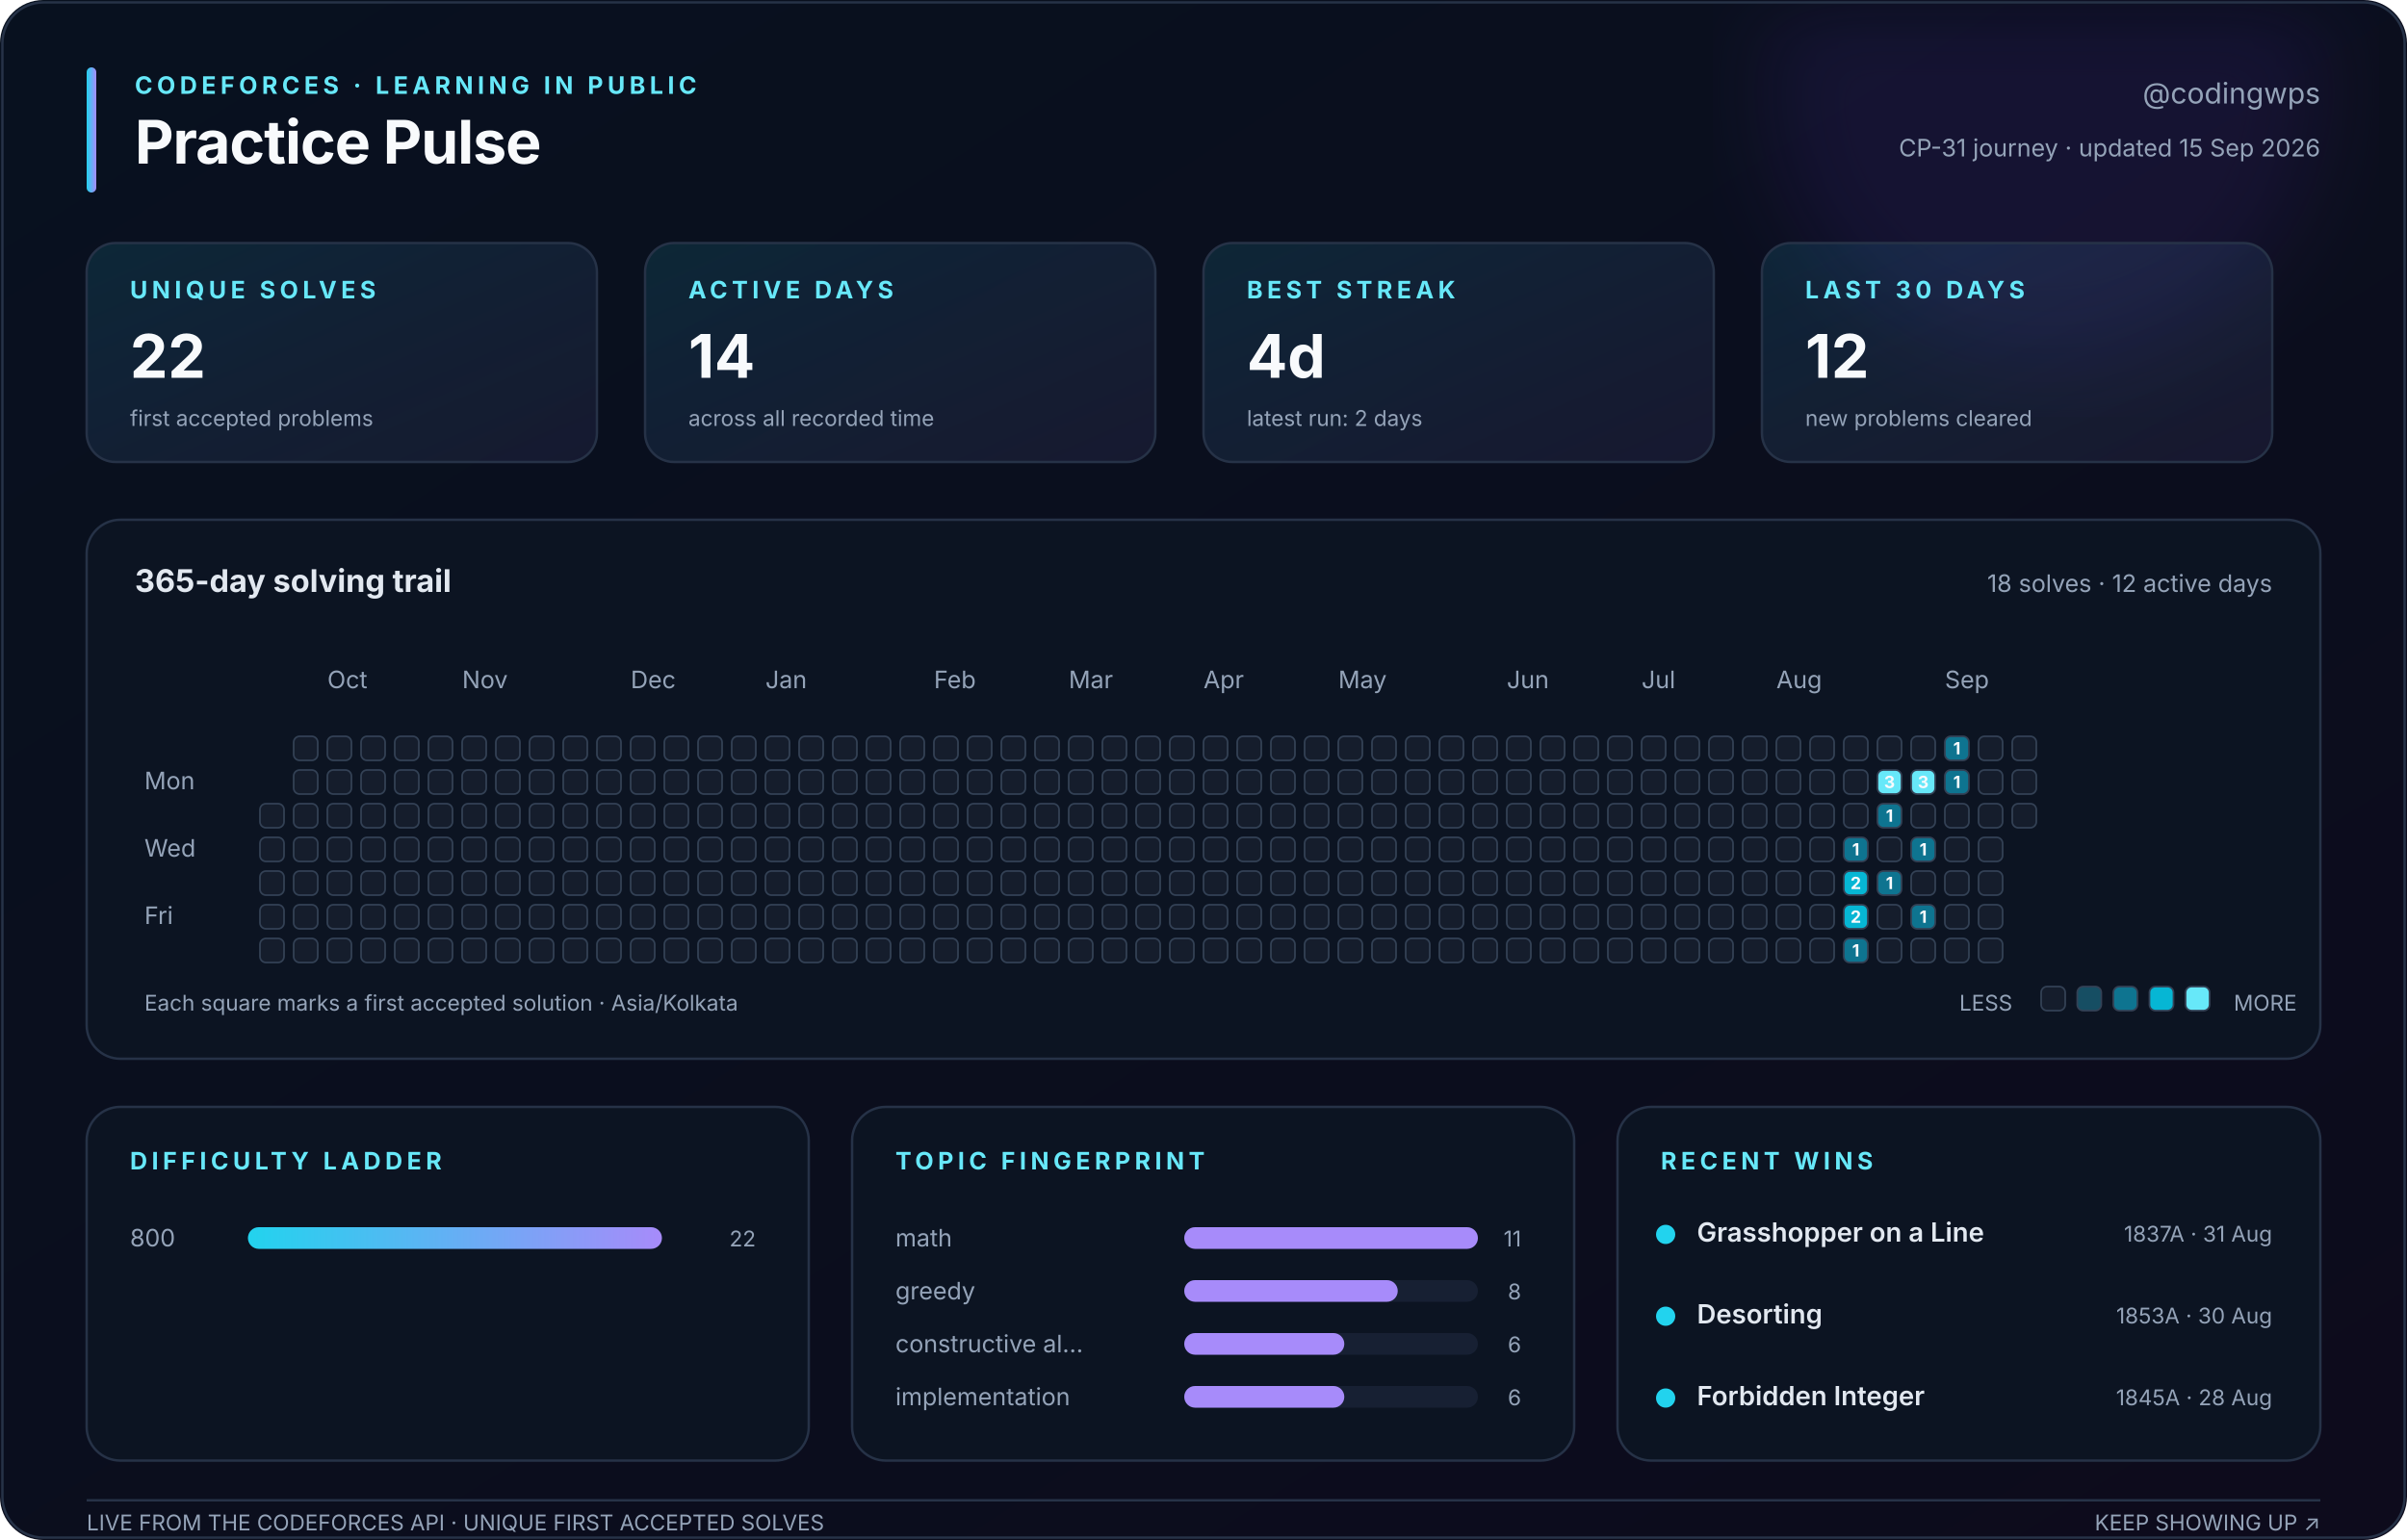
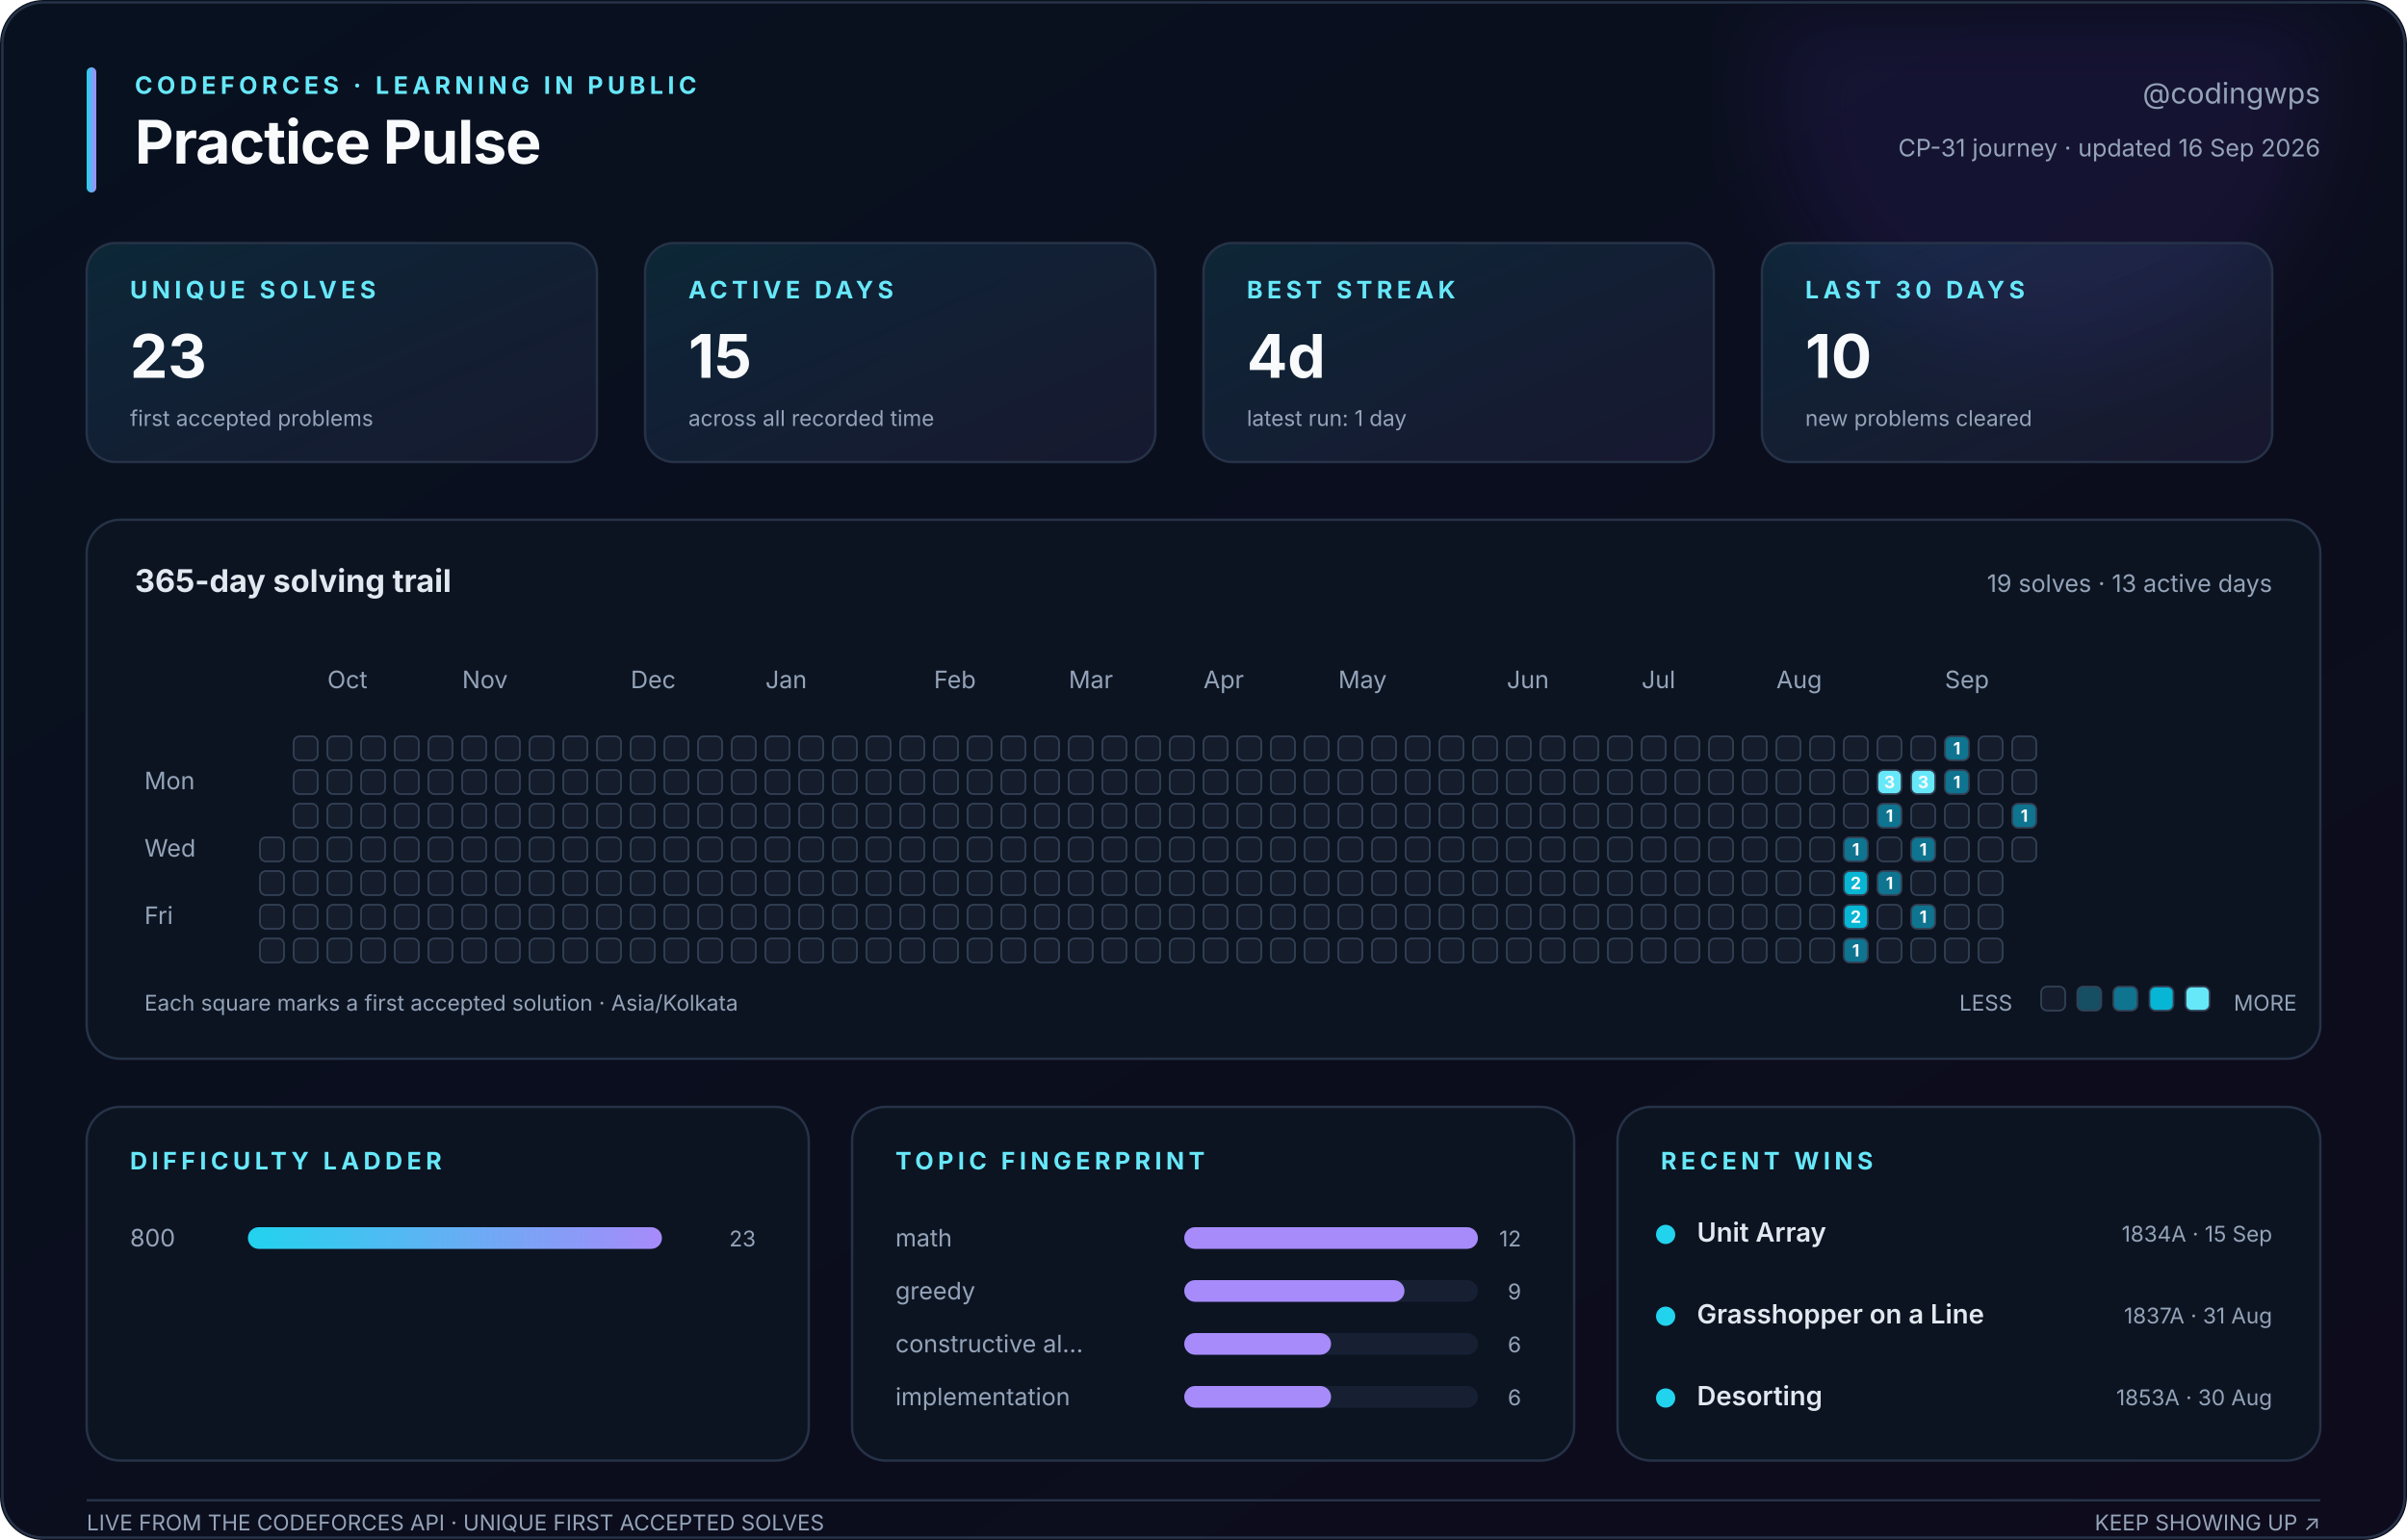
<svg xmlns="http://www.w3.org/2000/svg" width="1000" height="640" viewBox="0 0 1000 640" role="img" aria-labelledby="title description">
  <defs>
    <linearGradient id="canvas" x1="0" y1="0" x2="1" y2="1">
      <stop stop-color="#08111f" />
      <stop offset="1" stop-color="#0d0b1c" />
    </linearGradient>
    <linearGradient id="accent" x1="0" y1="0" x2="1" y2="0">
      <stop stop-color="#22d3ee" />
      <stop offset="1" stop-color="#a78bfa" />
    </linearGradient>
    <linearGradient id="soft" x1="0" y1="0" x2="1" y2="1">
      <stop stop-color="#22d3ee" stop-opacity=".12" />
      <stop offset="1" stop-color="#a78bfa" stop-opacity=".08" />
    </linearGradient>
    <filter id="glow">
      <feGaussianBlur stdDeviation="18" />
    </filter>
  </defs>
  <style>
    text { font-family: Inter, ui-sans-serif, -apple-system, BlinkMacSystemFont, 'Segoe UI', sans-serif; fill: #94a3b8; }
    .title { fill: #f8fafc; font-size: 25px; font-weight: 750; letter-spacing: -.4px; }
    .eyebrow { fill: #67e8f9; font-size: 10px; font-weight: 700; letter-spacing: 1.8px; }
    .subtitle { font-size: 12px; } .label { font-size: 10px; } .tiny { font-size: 9px; }
    .value { fill: #f8fafc; font-size: 25px; font-weight: 750; }
    .section { fill: #e2e8f0; font-size: 13px; font-weight: 650; }
    .strong { fill: #e2e8f0; font-size: 11px; font-weight: 600; }
    .panel { fill: #0c1422; stroke: #263247; stroke-width: 1; }
    .card { fill: url(#soft); stroke: #263247; stroke-width: 1; }
    .cell { stroke: #334155; stroke-width: .7; } .padding { fill: transparent; stroke: none; }
    .cell-count { fill: #f8fafc; font-size: 7px; font-weight: 750; pointer-events: none; }
  </style>
  <rect width="1000" height="640" rx="18" fill="url(#canvas)" />
  <circle cx="850" cy="35" r="115" fill="#7c3aed" opacity=".10" filter="url(#glow)" />
  <rect x="1" y="1" width="998" height="638" rx="17" fill="none" stroke="#263247" />
  <rect x="36" y="28" width="4" height="52" rx="2" fill="url(#accent)" />
  <text class="eyebrow" x="56" y="39">CODEFORCES · LEARNING IN PUBLIC</text>
  <text class="title" x="56" y="68">Practice Pulse</text>
  <text class="subtitle" x="964" y="43" text-anchor="end">@codingwps</text>
-   <text class="label" x="964" y="65" text-anchor="end">CP-31 journey · updated 15 Sep 2026</text>
+   <text class="label" x="964" y="65" text-anchor="end">CP-31 journey · updated 16 Sep 2026</text>
  <rect class="card" x="36" y="101" width="212" height="91" rx="12" />
  <text class="eyebrow" x="54" y="124">UNIQUE SOLVES</text>
-   <text class="value" x="54" y="157">22</text>
+   <text class="value" x="54" y="157">23</text>
  <text class="tiny" x="54" y="177">first accepted problems</text>
  <rect class="card" x="268" y="101" width="212" height="91" rx="12" />
  <text class="eyebrow" x="286" y="124">ACTIVE DAYS</text>
-   <text class="value" x="286" y="157">14</text>
+   <text class="value" x="286" y="157">15</text>
  <text class="tiny" x="286" y="177">across all recorded time</text>
  <rect class="card" x="500" y="101" width="212" height="91" rx="12" />
  <text class="eyebrow" x="518" y="124">BEST STREAK</text>
  <text class="value" x="518" y="157">4d</text>
-   <text class="tiny" x="518" y="177">latest run: 2 days</text>
+   <text class="tiny" x="518" y="177">latest run: 1 day</text>
  <rect class="card" x="732" y="101" width="212" height="91" rx="12" />
  <text class="eyebrow" x="750" y="124">LAST 30 DAYS</text>
-   <text class="value" x="750" y="157">12</text>
+   <text class="value" x="750" y="157">10</text>
  <text class="tiny" x="750" y="177">new problems cleared</text>
  <rect class="panel" x="36" y="216" width="928" height="224" rx="14" />
  <text class="section" x="56" y="246">365-day solving trail</text>
-   <text class="label" x="944" y="246" text-anchor="end">18 solves · 12 active days</text>
+   <text class="label" x="944" y="246" text-anchor="end">19 solves · 13 active days</text>
  <text class="label" x="136" y="286">Oct</text>
  <text class="label" x="192" y="286">Nov</text>
  <text class="label" x="262" y="286">Dec</text>
  <text class="label" x="318" y="286">Jan</text>
  <text class="label" x="388" y="286">Feb</text>
  <text class="label" x="444" y="286">Mar</text>
  <text class="label" x="500" y="286">Apr</text>
  <text class="label" x="556" y="286">May</text>
  <text class="label" x="626" y="286">Jun</text>
  <text class="label" x="682" y="286">Jul</text>
  <text class="label" x="738" y="286">Aug</text>
  <text class="label" x="808" y="286">Sep</text>
  <text class="label" x="60" y="328">Mon</text>
  <text class="label" x="60" y="356">Wed</text>
  <text class="label" x="60" y="384">Fri</text>
  <rect class="padding" x="108" y="306" width="10" height="10" rx="2.5" fill="#151d2c" />
  <rect class="padding" x="108" y="320" width="10" height="10" rx="2.5" fill="#151d2c" />
-   <rect class="cell" x="108" y="334" width="10" height="10" rx="2.5" fill="#151d2c" />
+   <rect class="padding" x="108" y="334" width="10" height="10" rx="2.5" fill="#151d2c" />
  <rect class="cell" x="108" y="348" width="10" height="10" rx="2.5" fill="#151d2c" />
  <rect class="cell" x="108" y="362" width="10" height="10" rx="2.5" fill="#151d2c" />
  <rect class="cell" x="108" y="376" width="10" height="10" rx="2.5" fill="#151d2c" />
  <rect class="cell" x="108" y="390" width="10" height="10" rx="2.5" fill="#151d2c" />
  <rect class="cell" x="122" y="306" width="10" height="10" rx="2.5" fill="#151d2c" />
  <rect class="cell" x="122" y="320" width="10" height="10" rx="2.5" fill="#151d2c" />
  <rect class="cell" x="122" y="334" width="10" height="10" rx="2.5" fill="#151d2c" />
  <rect class="cell" x="122" y="348" width="10" height="10" rx="2.5" fill="#151d2c" />
  <rect class="cell" x="122" y="362" width="10" height="10" rx="2.5" fill="#151d2c" />
  <rect class="cell" x="122" y="376" width="10" height="10" rx="2.5" fill="#151d2c" />
  <rect class="cell" x="122" y="390" width="10" height="10" rx="2.5" fill="#151d2c" />
  <rect class="cell" x="136" y="306" width="10" height="10" rx="2.5" fill="#151d2c" />
  <rect class="cell" x="136" y="320" width="10" height="10" rx="2.5" fill="#151d2c" />
  <rect class="cell" x="136" y="334" width="10" height="10" rx="2.5" fill="#151d2c" />
  <rect class="cell" x="136" y="348" width="10" height="10" rx="2.5" fill="#151d2c" />
  <rect class="cell" x="136" y="362" width="10" height="10" rx="2.5" fill="#151d2c" />
  <rect class="cell" x="136" y="376" width="10" height="10" rx="2.5" fill="#151d2c" />
  <rect class="cell" x="136" y="390" width="10" height="10" rx="2.5" fill="#151d2c" />
  <rect class="cell" x="150" y="306" width="10" height="10" rx="2.5" fill="#151d2c" />
  <rect class="cell" x="150" y="320" width="10" height="10" rx="2.5" fill="#151d2c" />
  <rect class="cell" x="150" y="334" width="10" height="10" rx="2.5" fill="#151d2c" />
  <rect class="cell" x="150" y="348" width="10" height="10" rx="2.5" fill="#151d2c" />
  <rect class="cell" x="150" y="362" width="10" height="10" rx="2.5" fill="#151d2c" />
  <rect class="cell" x="150" y="376" width="10" height="10" rx="2.5" fill="#151d2c" />
  <rect class="cell" x="150" y="390" width="10" height="10" rx="2.5" fill="#151d2c" />
  <rect class="cell" x="164" y="306" width="10" height="10" rx="2.5" fill="#151d2c" />
  <rect class="cell" x="164" y="320" width="10" height="10" rx="2.5" fill="#151d2c" />
  <rect class="cell" x="164" y="334" width="10" height="10" rx="2.5" fill="#151d2c" />
  <rect class="cell" x="164" y="348" width="10" height="10" rx="2.5" fill="#151d2c" />
  <rect class="cell" x="164" y="362" width="10" height="10" rx="2.5" fill="#151d2c" />
  <rect class="cell" x="164" y="376" width="10" height="10" rx="2.5" fill="#151d2c" />
  <rect class="cell" x="164" y="390" width="10" height="10" rx="2.5" fill="#151d2c" />
  <rect class="cell" x="178" y="306" width="10" height="10" rx="2.5" fill="#151d2c" />
  <rect class="cell" x="178" y="320" width="10" height="10" rx="2.5" fill="#151d2c" />
  <rect class="cell" x="178" y="334" width="10" height="10" rx="2.5" fill="#151d2c" />
  <rect class="cell" x="178" y="348" width="10" height="10" rx="2.5" fill="#151d2c" />
  <rect class="cell" x="178" y="362" width="10" height="10" rx="2.5" fill="#151d2c" />
  <rect class="cell" x="178" y="376" width="10" height="10" rx="2.5" fill="#151d2c" />
  <rect class="cell" x="178" y="390" width="10" height="10" rx="2.5" fill="#151d2c" />
  <rect class="cell" x="192" y="306" width="10" height="10" rx="2.5" fill="#151d2c" />
  <rect class="cell" x="192" y="320" width="10" height="10" rx="2.5" fill="#151d2c" />
  <rect class="cell" x="192" y="334" width="10" height="10" rx="2.5" fill="#151d2c" />
  <rect class="cell" x="192" y="348" width="10" height="10" rx="2.5" fill="#151d2c" />
  <rect class="cell" x="192" y="362" width="10" height="10" rx="2.5" fill="#151d2c" />
  <rect class="cell" x="192" y="376" width="10" height="10" rx="2.5" fill="#151d2c" />
  <rect class="cell" x="192" y="390" width="10" height="10" rx="2.5" fill="#151d2c" />
  <rect class="cell" x="206" y="306" width="10" height="10" rx="2.5" fill="#151d2c" />
  <rect class="cell" x="206" y="320" width="10" height="10" rx="2.5" fill="#151d2c" />
  <rect class="cell" x="206" y="334" width="10" height="10" rx="2.5" fill="#151d2c" />
  <rect class="cell" x="206" y="348" width="10" height="10" rx="2.5" fill="#151d2c" />
  <rect class="cell" x="206" y="362" width="10" height="10" rx="2.5" fill="#151d2c" />
  <rect class="cell" x="206" y="376" width="10" height="10" rx="2.5" fill="#151d2c" />
  <rect class="cell" x="206" y="390" width="10" height="10" rx="2.5" fill="#151d2c" />
  <rect class="cell" x="220" y="306" width="10" height="10" rx="2.5" fill="#151d2c" />
  <rect class="cell" x="220" y="320" width="10" height="10" rx="2.5" fill="#151d2c" />
  <rect class="cell" x="220" y="334" width="10" height="10" rx="2.5" fill="#151d2c" />
  <rect class="cell" x="220" y="348" width="10" height="10" rx="2.5" fill="#151d2c" />
  <rect class="cell" x="220" y="362" width="10" height="10" rx="2.5" fill="#151d2c" />
  <rect class="cell" x="220" y="376" width="10" height="10" rx="2.5" fill="#151d2c" />
  <rect class="cell" x="220" y="390" width="10" height="10" rx="2.5" fill="#151d2c" />
  <rect class="cell" x="234" y="306" width="10" height="10" rx="2.5" fill="#151d2c" />
  <rect class="cell" x="234" y="320" width="10" height="10" rx="2.5" fill="#151d2c" />
  <rect class="cell" x="234" y="334" width="10" height="10" rx="2.5" fill="#151d2c" />
  <rect class="cell" x="234" y="348" width="10" height="10" rx="2.5" fill="#151d2c" />
  <rect class="cell" x="234" y="362" width="10" height="10" rx="2.5" fill="#151d2c" />
  <rect class="cell" x="234" y="376" width="10" height="10" rx="2.5" fill="#151d2c" />
  <rect class="cell" x="234" y="390" width="10" height="10" rx="2.5" fill="#151d2c" />
  <rect class="cell" x="248" y="306" width="10" height="10" rx="2.5" fill="#151d2c" />
  <rect class="cell" x="248" y="320" width="10" height="10" rx="2.5" fill="#151d2c" />
  <rect class="cell" x="248" y="334" width="10" height="10" rx="2.5" fill="#151d2c" />
  <rect class="cell" x="248" y="348" width="10" height="10" rx="2.5" fill="#151d2c" />
  <rect class="cell" x="248" y="362" width="10" height="10" rx="2.5" fill="#151d2c" />
  <rect class="cell" x="248" y="376" width="10" height="10" rx="2.5" fill="#151d2c" />
  <rect class="cell" x="248" y="390" width="10" height="10" rx="2.5" fill="#151d2c" />
  <rect class="cell" x="262" y="306" width="10" height="10" rx="2.5" fill="#151d2c" />
  <rect class="cell" x="262" y="320" width="10" height="10" rx="2.5" fill="#151d2c" />
  <rect class="cell" x="262" y="334" width="10" height="10" rx="2.5" fill="#151d2c" />
  <rect class="cell" x="262" y="348" width="10" height="10" rx="2.5" fill="#151d2c" />
  <rect class="cell" x="262" y="362" width="10" height="10" rx="2.5" fill="#151d2c" />
  <rect class="cell" x="262" y="376" width="10" height="10" rx="2.5" fill="#151d2c" />
  <rect class="cell" x="262" y="390" width="10" height="10" rx="2.5" fill="#151d2c" />
  <rect class="cell" x="276" y="306" width="10" height="10" rx="2.5" fill="#151d2c" />
  <rect class="cell" x="276" y="320" width="10" height="10" rx="2.5" fill="#151d2c" />
  <rect class="cell" x="276" y="334" width="10" height="10" rx="2.5" fill="#151d2c" />
  <rect class="cell" x="276" y="348" width="10" height="10" rx="2.5" fill="#151d2c" />
  <rect class="cell" x="276" y="362" width="10" height="10" rx="2.5" fill="#151d2c" />
  <rect class="cell" x="276" y="376" width="10" height="10" rx="2.5" fill="#151d2c" />
  <rect class="cell" x="276" y="390" width="10" height="10" rx="2.5" fill="#151d2c" />
  <rect class="cell" x="290" y="306" width="10" height="10" rx="2.5" fill="#151d2c" />
  <rect class="cell" x="290" y="320" width="10" height="10" rx="2.5" fill="#151d2c" />
  <rect class="cell" x="290" y="334" width="10" height="10" rx="2.5" fill="#151d2c" />
  <rect class="cell" x="290" y="348" width="10" height="10" rx="2.5" fill="#151d2c" />
  <rect class="cell" x="290" y="362" width="10" height="10" rx="2.5" fill="#151d2c" />
  <rect class="cell" x="290" y="376" width="10" height="10" rx="2.5" fill="#151d2c" />
  <rect class="cell" x="290" y="390" width="10" height="10" rx="2.5" fill="#151d2c" />
  <rect class="cell" x="304" y="306" width="10" height="10" rx="2.5" fill="#151d2c" />
  <rect class="cell" x="304" y="320" width="10" height="10" rx="2.5" fill="#151d2c" />
  <rect class="cell" x="304" y="334" width="10" height="10" rx="2.5" fill="#151d2c" />
  <rect class="cell" x="304" y="348" width="10" height="10" rx="2.5" fill="#151d2c" />
  <rect class="cell" x="304" y="362" width="10" height="10" rx="2.5" fill="#151d2c" />
  <rect class="cell" x="304" y="376" width="10" height="10" rx="2.5" fill="#151d2c" />
  <rect class="cell" x="304" y="390" width="10" height="10" rx="2.5" fill="#151d2c" />
  <rect class="cell" x="318" y="306" width="10" height="10" rx="2.5" fill="#151d2c" />
  <rect class="cell" x="318" y="320" width="10" height="10" rx="2.5" fill="#151d2c" />
  <rect class="cell" x="318" y="334" width="10" height="10" rx="2.5" fill="#151d2c" />
  <rect class="cell" x="318" y="348" width="10" height="10" rx="2.5" fill="#151d2c" />
  <rect class="cell" x="318" y="362" width="10" height="10" rx="2.5" fill="#151d2c" />
  <rect class="cell" x="318" y="376" width="10" height="10" rx="2.5" fill="#151d2c" />
  <rect class="cell" x="318" y="390" width="10" height="10" rx="2.5" fill="#151d2c" />
  <rect class="cell" x="332" y="306" width="10" height="10" rx="2.5" fill="#151d2c" />
  <rect class="cell" x="332" y="320" width="10" height="10" rx="2.5" fill="#151d2c" />
  <rect class="cell" x="332" y="334" width="10" height="10" rx="2.5" fill="#151d2c" />
  <rect class="cell" x="332" y="348" width="10" height="10" rx="2.5" fill="#151d2c" />
  <rect class="cell" x="332" y="362" width="10" height="10" rx="2.5" fill="#151d2c" />
  <rect class="cell" x="332" y="376" width="10" height="10" rx="2.5" fill="#151d2c" />
  <rect class="cell" x="332" y="390" width="10" height="10" rx="2.5" fill="#151d2c" />
  <rect class="cell" x="346" y="306" width="10" height="10" rx="2.5" fill="#151d2c" />
  <rect class="cell" x="346" y="320" width="10" height="10" rx="2.5" fill="#151d2c" />
  <rect class="cell" x="346" y="334" width="10" height="10" rx="2.5" fill="#151d2c" />
  <rect class="cell" x="346" y="348" width="10" height="10" rx="2.5" fill="#151d2c" />
  <rect class="cell" x="346" y="362" width="10" height="10" rx="2.5" fill="#151d2c" />
  <rect class="cell" x="346" y="376" width="10" height="10" rx="2.5" fill="#151d2c" />
  <rect class="cell" x="346" y="390" width="10" height="10" rx="2.5" fill="#151d2c" />
  <rect class="cell" x="360" y="306" width="10" height="10" rx="2.5" fill="#151d2c" />
  <rect class="cell" x="360" y="320" width="10" height="10" rx="2.5" fill="#151d2c" />
  <rect class="cell" x="360" y="334" width="10" height="10" rx="2.5" fill="#151d2c" />
  <rect class="cell" x="360" y="348" width="10" height="10" rx="2.5" fill="#151d2c" />
  <rect class="cell" x="360" y="362" width="10" height="10" rx="2.5" fill="#151d2c" />
  <rect class="cell" x="360" y="376" width="10" height="10" rx="2.5" fill="#151d2c" />
  <rect class="cell" x="360" y="390" width="10" height="10" rx="2.5" fill="#151d2c" />
  <rect class="cell" x="374" y="306" width="10" height="10" rx="2.5" fill="#151d2c" />
  <rect class="cell" x="374" y="320" width="10" height="10" rx="2.5" fill="#151d2c" />
  <rect class="cell" x="374" y="334" width="10" height="10" rx="2.5" fill="#151d2c" />
  <rect class="cell" x="374" y="348" width="10" height="10" rx="2.5" fill="#151d2c" />
  <rect class="cell" x="374" y="362" width="10" height="10" rx="2.5" fill="#151d2c" />
  <rect class="cell" x="374" y="376" width="10" height="10" rx="2.5" fill="#151d2c" />
  <rect class="cell" x="374" y="390" width="10" height="10" rx="2.5" fill="#151d2c" />
  <rect class="cell" x="388" y="306" width="10" height="10" rx="2.5" fill="#151d2c" />
  <rect class="cell" x="388" y="320" width="10" height="10" rx="2.5" fill="#151d2c" />
  <rect class="cell" x="388" y="334" width="10" height="10" rx="2.5" fill="#151d2c" />
  <rect class="cell" x="388" y="348" width="10" height="10" rx="2.5" fill="#151d2c" />
  <rect class="cell" x="388" y="362" width="10" height="10" rx="2.5" fill="#151d2c" />
  <rect class="cell" x="388" y="376" width="10" height="10" rx="2.5" fill="#151d2c" />
  <rect class="cell" x="388" y="390" width="10" height="10" rx="2.5" fill="#151d2c" />
  <rect class="cell" x="402" y="306" width="10" height="10" rx="2.5" fill="#151d2c" />
  <rect class="cell" x="402" y="320" width="10" height="10" rx="2.5" fill="#151d2c" />
  <rect class="cell" x="402" y="334" width="10" height="10" rx="2.5" fill="#151d2c" />
  <rect class="cell" x="402" y="348" width="10" height="10" rx="2.5" fill="#151d2c" />
  <rect class="cell" x="402" y="362" width="10" height="10" rx="2.5" fill="#151d2c" />
  <rect class="cell" x="402" y="376" width="10" height="10" rx="2.5" fill="#151d2c" />
  <rect class="cell" x="402" y="390" width="10" height="10" rx="2.5" fill="#151d2c" />
  <rect class="cell" x="416" y="306" width="10" height="10" rx="2.5" fill="#151d2c" />
  <rect class="cell" x="416" y="320" width="10" height="10" rx="2.5" fill="#151d2c" />
  <rect class="cell" x="416" y="334" width="10" height="10" rx="2.5" fill="#151d2c" />
  <rect class="cell" x="416" y="348" width="10" height="10" rx="2.5" fill="#151d2c" />
  <rect class="cell" x="416" y="362" width="10" height="10" rx="2.5" fill="#151d2c" />
  <rect class="cell" x="416" y="376" width="10" height="10" rx="2.5" fill="#151d2c" />
  <rect class="cell" x="416" y="390" width="10" height="10" rx="2.5" fill="#151d2c" />
  <rect class="cell" x="430" y="306" width="10" height="10" rx="2.5" fill="#151d2c" />
  <rect class="cell" x="430" y="320" width="10" height="10" rx="2.5" fill="#151d2c" />
  <rect class="cell" x="430" y="334" width="10" height="10" rx="2.5" fill="#151d2c" />
  <rect class="cell" x="430" y="348" width="10" height="10" rx="2.5" fill="#151d2c" />
  <rect class="cell" x="430" y="362" width="10" height="10" rx="2.5" fill="#151d2c" />
  <rect class="cell" x="430" y="376" width="10" height="10" rx="2.5" fill="#151d2c" />
  <rect class="cell" x="430" y="390" width="10" height="10" rx="2.5" fill="#151d2c" />
  <rect class="cell" x="444" y="306" width="10" height="10" rx="2.5" fill="#151d2c" />
  <rect class="cell" x="444" y="320" width="10" height="10" rx="2.5" fill="#151d2c" />
  <rect class="cell" x="444" y="334" width="10" height="10" rx="2.5" fill="#151d2c" />
  <rect class="cell" x="444" y="348" width="10" height="10" rx="2.5" fill="#151d2c" />
  <rect class="cell" x="444" y="362" width="10" height="10" rx="2.5" fill="#151d2c" />
  <rect class="cell" x="444" y="376" width="10" height="10" rx="2.5" fill="#151d2c" />
  <rect class="cell" x="444" y="390" width="10" height="10" rx="2.5" fill="#151d2c" />
  <rect class="cell" x="458" y="306" width="10" height="10" rx="2.5" fill="#151d2c" />
  <rect class="cell" x="458" y="320" width="10" height="10" rx="2.5" fill="#151d2c" />
  <rect class="cell" x="458" y="334" width="10" height="10" rx="2.5" fill="#151d2c" />
  <rect class="cell" x="458" y="348" width="10" height="10" rx="2.5" fill="#151d2c" />
  <rect class="cell" x="458" y="362" width="10" height="10" rx="2.5" fill="#151d2c" />
  <rect class="cell" x="458" y="376" width="10" height="10" rx="2.5" fill="#151d2c" />
  <rect class="cell" x="458" y="390" width="10" height="10" rx="2.5" fill="#151d2c" />
  <rect class="cell" x="472" y="306" width="10" height="10" rx="2.5" fill="#151d2c" />
  <rect class="cell" x="472" y="320" width="10" height="10" rx="2.5" fill="#151d2c" />
  <rect class="cell" x="472" y="334" width="10" height="10" rx="2.5" fill="#151d2c" />
  <rect class="cell" x="472" y="348" width="10" height="10" rx="2.5" fill="#151d2c" />
  <rect class="cell" x="472" y="362" width="10" height="10" rx="2.5" fill="#151d2c" />
  <rect class="cell" x="472" y="376" width="10" height="10" rx="2.5" fill="#151d2c" />
  <rect class="cell" x="472" y="390" width="10" height="10" rx="2.5" fill="#151d2c" />
  <rect class="cell" x="486" y="306" width="10" height="10" rx="2.5" fill="#151d2c" />
  <rect class="cell" x="486" y="320" width="10" height="10" rx="2.5" fill="#151d2c" />
  <rect class="cell" x="486" y="334" width="10" height="10" rx="2.5" fill="#151d2c" />
  <rect class="cell" x="486" y="348" width="10" height="10" rx="2.5" fill="#151d2c" />
  <rect class="cell" x="486" y="362" width="10" height="10" rx="2.5" fill="#151d2c" />
  <rect class="cell" x="486" y="376" width="10" height="10" rx="2.5" fill="#151d2c" />
  <rect class="cell" x="486" y="390" width="10" height="10" rx="2.5" fill="#151d2c" />
  <rect class="cell" x="500" y="306" width="10" height="10" rx="2.5" fill="#151d2c" />
  <rect class="cell" x="500" y="320" width="10" height="10" rx="2.5" fill="#151d2c" />
  <rect class="cell" x="500" y="334" width="10" height="10" rx="2.5" fill="#151d2c" />
  <rect class="cell" x="500" y="348" width="10" height="10" rx="2.5" fill="#151d2c" />
  <rect class="cell" x="500" y="362" width="10" height="10" rx="2.5" fill="#151d2c" />
  <rect class="cell" x="500" y="376" width="10" height="10" rx="2.5" fill="#151d2c" />
  <rect class="cell" x="500" y="390" width="10" height="10" rx="2.5" fill="#151d2c" />
  <rect class="cell" x="514" y="306" width="10" height="10" rx="2.5" fill="#151d2c" />
  <rect class="cell" x="514" y="320" width="10" height="10" rx="2.5" fill="#151d2c" />
  <rect class="cell" x="514" y="334" width="10" height="10" rx="2.5" fill="#151d2c" />
  <rect class="cell" x="514" y="348" width="10" height="10" rx="2.5" fill="#151d2c" />
  <rect class="cell" x="514" y="362" width="10" height="10" rx="2.5" fill="#151d2c" />
  <rect class="cell" x="514" y="376" width="10" height="10" rx="2.5" fill="#151d2c" />
  <rect class="cell" x="514" y="390" width="10" height="10" rx="2.5" fill="#151d2c" />
  <rect class="cell" x="528" y="306" width="10" height="10" rx="2.5" fill="#151d2c" />
  <rect class="cell" x="528" y="320" width="10" height="10" rx="2.5" fill="#151d2c" />
  <rect class="cell" x="528" y="334" width="10" height="10" rx="2.5" fill="#151d2c" />
  <rect class="cell" x="528" y="348" width="10" height="10" rx="2.5" fill="#151d2c" />
  <rect class="cell" x="528" y="362" width="10" height="10" rx="2.5" fill="#151d2c" />
  <rect class="cell" x="528" y="376" width="10" height="10" rx="2.5" fill="#151d2c" />
  <rect class="cell" x="528" y="390" width="10" height="10" rx="2.5" fill="#151d2c" />
  <rect class="cell" x="542" y="306" width="10" height="10" rx="2.5" fill="#151d2c" />
  <rect class="cell" x="542" y="320" width="10" height="10" rx="2.5" fill="#151d2c" />
  <rect class="cell" x="542" y="334" width="10" height="10" rx="2.5" fill="#151d2c" />
  <rect class="cell" x="542" y="348" width="10" height="10" rx="2.5" fill="#151d2c" />
  <rect class="cell" x="542" y="362" width="10" height="10" rx="2.5" fill="#151d2c" />
  <rect class="cell" x="542" y="376" width="10" height="10" rx="2.5" fill="#151d2c" />
  <rect class="cell" x="542" y="390" width="10" height="10" rx="2.5" fill="#151d2c" />
  <rect class="cell" x="556" y="306" width="10" height="10" rx="2.5" fill="#151d2c" />
  <rect class="cell" x="556" y="320" width="10" height="10" rx="2.5" fill="#151d2c" />
  <rect class="cell" x="556" y="334" width="10" height="10" rx="2.5" fill="#151d2c" />
  <rect class="cell" x="556" y="348" width="10" height="10" rx="2.5" fill="#151d2c" />
  <rect class="cell" x="556" y="362" width="10" height="10" rx="2.5" fill="#151d2c" />
  <rect class="cell" x="556" y="376" width="10" height="10" rx="2.5" fill="#151d2c" />
  <rect class="cell" x="556" y="390" width="10" height="10" rx="2.5" fill="#151d2c" />
  <rect class="cell" x="570" y="306" width="10" height="10" rx="2.5" fill="#151d2c" />
  <rect class="cell" x="570" y="320" width="10" height="10" rx="2.5" fill="#151d2c" />
  <rect class="cell" x="570" y="334" width="10" height="10" rx="2.5" fill="#151d2c" />
  <rect class="cell" x="570" y="348" width="10" height="10" rx="2.5" fill="#151d2c" />
  <rect class="cell" x="570" y="362" width="10" height="10" rx="2.5" fill="#151d2c" />
  <rect class="cell" x="570" y="376" width="10" height="10" rx="2.5" fill="#151d2c" />
  <rect class="cell" x="570" y="390" width="10" height="10" rx="2.5" fill="#151d2c" />
  <rect class="cell" x="584" y="306" width="10" height="10" rx="2.5" fill="#151d2c" />
  <rect class="cell" x="584" y="320" width="10" height="10" rx="2.5" fill="#151d2c" />
  <rect class="cell" x="584" y="334" width="10" height="10" rx="2.5" fill="#151d2c" />
  <rect class="cell" x="584" y="348" width="10" height="10" rx="2.5" fill="#151d2c" />
  <rect class="cell" x="584" y="362" width="10" height="10" rx="2.5" fill="#151d2c" />
  <rect class="cell" x="584" y="376" width="10" height="10" rx="2.5" fill="#151d2c" />
  <rect class="cell" x="584" y="390" width="10" height="10" rx="2.5" fill="#151d2c" />
  <rect class="cell" x="598" y="306" width="10" height="10" rx="2.5" fill="#151d2c" />
  <rect class="cell" x="598" y="320" width="10" height="10" rx="2.5" fill="#151d2c" />
  <rect class="cell" x="598" y="334" width="10" height="10" rx="2.5" fill="#151d2c" />
  <rect class="cell" x="598" y="348" width="10" height="10" rx="2.5" fill="#151d2c" />
  <rect class="cell" x="598" y="362" width="10" height="10" rx="2.5" fill="#151d2c" />
  <rect class="cell" x="598" y="376" width="10" height="10" rx="2.5" fill="#151d2c" />
  <rect class="cell" x="598" y="390" width="10" height="10" rx="2.5" fill="#151d2c" />
  <rect class="cell" x="612" y="306" width="10" height="10" rx="2.5" fill="#151d2c" />
  <rect class="cell" x="612" y="320" width="10" height="10" rx="2.5" fill="#151d2c" />
  <rect class="cell" x="612" y="334" width="10" height="10" rx="2.5" fill="#151d2c" />
  <rect class="cell" x="612" y="348" width="10" height="10" rx="2.5" fill="#151d2c" />
  <rect class="cell" x="612" y="362" width="10" height="10" rx="2.5" fill="#151d2c" />
  <rect class="cell" x="612" y="376" width="10" height="10" rx="2.5" fill="#151d2c" />
  <rect class="cell" x="612" y="390" width="10" height="10" rx="2.5" fill="#151d2c" />
  <rect class="cell" x="626" y="306" width="10" height="10" rx="2.5" fill="#151d2c" />
  <rect class="cell" x="626" y="320" width="10" height="10" rx="2.5" fill="#151d2c" />
  <rect class="cell" x="626" y="334" width="10" height="10" rx="2.5" fill="#151d2c" />
  <rect class="cell" x="626" y="348" width="10" height="10" rx="2.5" fill="#151d2c" />
  <rect class="cell" x="626" y="362" width="10" height="10" rx="2.5" fill="#151d2c" />
  <rect class="cell" x="626" y="376" width="10" height="10" rx="2.5" fill="#151d2c" />
  <rect class="cell" x="626" y="390" width="10" height="10" rx="2.5" fill="#151d2c" />
  <rect class="cell" x="640" y="306" width="10" height="10" rx="2.5" fill="#151d2c" />
  <rect class="cell" x="640" y="320" width="10" height="10" rx="2.5" fill="#151d2c" />
  <rect class="cell" x="640" y="334" width="10" height="10" rx="2.5" fill="#151d2c" />
  <rect class="cell" x="640" y="348" width="10" height="10" rx="2.5" fill="#151d2c" />
  <rect class="cell" x="640" y="362" width="10" height="10" rx="2.5" fill="#151d2c" />
  <rect class="cell" x="640" y="376" width="10" height="10" rx="2.5" fill="#151d2c" />
  <rect class="cell" x="640" y="390" width="10" height="10" rx="2.5" fill="#151d2c" />
  <rect class="cell" x="654" y="306" width="10" height="10" rx="2.5" fill="#151d2c" />
  <rect class="cell" x="654" y="320" width="10" height="10" rx="2.5" fill="#151d2c" />
  <rect class="cell" x="654" y="334" width="10" height="10" rx="2.5" fill="#151d2c" />
  <rect class="cell" x="654" y="348" width="10" height="10" rx="2.5" fill="#151d2c" />
  <rect class="cell" x="654" y="362" width="10" height="10" rx="2.5" fill="#151d2c" />
  <rect class="cell" x="654" y="376" width="10" height="10" rx="2.5" fill="#151d2c" />
  <rect class="cell" x="654" y="390" width="10" height="10" rx="2.5" fill="#151d2c" />
  <rect class="cell" x="668" y="306" width="10" height="10" rx="2.5" fill="#151d2c" />
  <rect class="cell" x="668" y="320" width="10" height="10" rx="2.5" fill="#151d2c" />
  <rect class="cell" x="668" y="334" width="10" height="10" rx="2.5" fill="#151d2c" />
  <rect class="cell" x="668" y="348" width="10" height="10" rx="2.5" fill="#151d2c" />
  <rect class="cell" x="668" y="362" width="10" height="10" rx="2.5" fill="#151d2c" />
  <rect class="cell" x="668" y="376" width="10" height="10" rx="2.5" fill="#151d2c" />
  <rect class="cell" x="668" y="390" width="10" height="10" rx="2.5" fill="#151d2c" />
  <rect class="cell" x="682" y="306" width="10" height="10" rx="2.5" fill="#151d2c" />
  <rect class="cell" x="682" y="320" width="10" height="10" rx="2.5" fill="#151d2c" />
  <rect class="cell" x="682" y="334" width="10" height="10" rx="2.5" fill="#151d2c" />
  <rect class="cell" x="682" y="348" width="10" height="10" rx="2.5" fill="#151d2c" />
  <rect class="cell" x="682" y="362" width="10" height="10" rx="2.5" fill="#151d2c" />
  <rect class="cell" x="682" y="376" width="10" height="10" rx="2.5" fill="#151d2c" />
  <rect class="cell" x="682" y="390" width="10" height="10" rx="2.5" fill="#151d2c" />
  <rect class="cell" x="696" y="306" width="10" height="10" rx="2.5" fill="#151d2c" />
  <rect class="cell" x="696" y="320" width="10" height="10" rx="2.5" fill="#151d2c" />
  <rect class="cell" x="696" y="334" width="10" height="10" rx="2.5" fill="#151d2c" />
  <rect class="cell" x="696" y="348" width="10" height="10" rx="2.5" fill="#151d2c" />
  <rect class="cell" x="696" y="362" width="10" height="10" rx="2.5" fill="#151d2c" />
  <rect class="cell" x="696" y="376" width="10" height="10" rx="2.5" fill="#151d2c" />
  <rect class="cell" x="696" y="390" width="10" height="10" rx="2.5" fill="#151d2c" />
  <rect class="cell" x="710" y="306" width="10" height="10" rx="2.5" fill="#151d2c" />
  <rect class="cell" x="710" y="320" width="10" height="10" rx="2.5" fill="#151d2c" />
  <rect class="cell" x="710" y="334" width="10" height="10" rx="2.5" fill="#151d2c" />
  <rect class="cell" x="710" y="348" width="10" height="10" rx="2.5" fill="#151d2c" />
  <rect class="cell" x="710" y="362" width="10" height="10" rx="2.5" fill="#151d2c" />
  <rect class="cell" x="710" y="376" width="10" height="10" rx="2.5" fill="#151d2c" />
  <rect class="cell" x="710" y="390" width="10" height="10" rx="2.5" fill="#151d2c" />
  <rect class="cell" x="724" y="306" width="10" height="10" rx="2.5" fill="#151d2c" />
  <rect class="cell" x="724" y="320" width="10" height="10" rx="2.5" fill="#151d2c" />
  <rect class="cell" x="724" y="334" width="10" height="10" rx="2.5" fill="#151d2c" />
  <rect class="cell" x="724" y="348" width="10" height="10" rx="2.5" fill="#151d2c" />
  <rect class="cell" x="724" y="362" width="10" height="10" rx="2.5" fill="#151d2c" />
  <rect class="cell" x="724" y="376" width="10" height="10" rx="2.5" fill="#151d2c" />
  <rect class="cell" x="724" y="390" width="10" height="10" rx="2.5" fill="#151d2c" />
  <rect class="cell" x="738" y="306" width="10" height="10" rx="2.5" fill="#151d2c" />
  <rect class="cell" x="738" y="320" width="10" height="10" rx="2.5" fill="#151d2c" />
  <rect class="cell" x="738" y="334" width="10" height="10" rx="2.5" fill="#151d2c" />
  <rect class="cell" x="738" y="348" width="10" height="10" rx="2.5" fill="#151d2c" />
  <rect class="cell" x="738" y="362" width="10" height="10" rx="2.5" fill="#151d2c" />
  <rect class="cell" x="738" y="376" width="10" height="10" rx="2.5" fill="#151d2c" />
  <rect class="cell" x="738" y="390" width="10" height="10" rx="2.5" fill="#151d2c" />
  <rect class="cell" x="752" y="306" width="10" height="10" rx="2.5" fill="#151d2c" />
  <rect class="cell" x="752" y="320" width="10" height="10" rx="2.5" fill="#151d2c" />
  <rect class="cell" x="752" y="334" width="10" height="10" rx="2.5" fill="#151d2c" />
  <rect class="cell" x="752" y="348" width="10" height="10" rx="2.5" fill="#151d2c" />
  <rect class="cell" x="752" y="362" width="10" height="10" rx="2.5" fill="#151d2c" />
  <rect class="cell" x="752" y="376" width="10" height="10" rx="2.5" fill="#151d2c" />
  <rect class="cell" x="752" y="390" width="10" height="10" rx="2.5" fill="#151d2c" />
  <rect class="cell" x="766" y="306" width="10" height="10" rx="2.5" fill="#151d2c" />
  <rect class="cell" x="766" y="320" width="10" height="10" rx="2.5" fill="#151d2c" />
  <rect class="cell" x="766" y="334" width="10" height="10" rx="2.5" fill="#151d2c" />
  <rect class="cell" x="766" y="348" width="10" height="10" rx="2.5" fill="#0e7490" />
  <text class="cell-count" x="771" y="355.5" text-anchor="middle">1</text>
  <rect class="cell" x="766" y="362" width="10" height="10" rx="2.5" fill="#06b6d4" />
  <text class="cell-count" x="771" y="369.5" text-anchor="middle">2</text>
  <rect class="cell" x="766" y="376" width="10" height="10" rx="2.5" fill="#06b6d4" />
  <text class="cell-count" x="771" y="383.5" text-anchor="middle">2</text>
  <rect class="cell" x="766" y="390" width="10" height="10" rx="2.5" fill="#0e7490" />
  <text class="cell-count" x="771" y="397.5" text-anchor="middle">1</text>
  <rect class="cell" x="780" y="306" width="10" height="10" rx="2.5" fill="#151d2c" />
  <rect class="cell" x="780" y="320" width="10" height="10" rx="2.5" fill="#67e8f9" />
  <text class="cell-count" x="785" y="327.5" text-anchor="middle">3</text>
  <rect class="cell" x="780" y="334" width="10" height="10" rx="2.5" fill="#0e7490" />
  <text class="cell-count" x="785" y="341.5" text-anchor="middle">1</text>
  <rect class="cell" x="780" y="348" width="10" height="10" rx="2.5" fill="#151d2c" />
  <rect class="cell" x="780" y="362" width="10" height="10" rx="2.5" fill="#0e7490" />
  <text class="cell-count" x="785" y="369.5" text-anchor="middle">1</text>
  <rect class="cell" x="780" y="376" width="10" height="10" rx="2.5" fill="#151d2c" />
  <rect class="cell" x="780" y="390" width="10" height="10" rx="2.5" fill="#151d2c" />
  <rect class="cell" x="794" y="306" width="10" height="10" rx="2.5" fill="#151d2c" />
  <rect class="cell" x="794" y="320" width="10" height="10" rx="2.5" fill="#67e8f9" />
  <text class="cell-count" x="799" y="327.5" text-anchor="middle">3</text>
  <rect class="cell" x="794" y="334" width="10" height="10" rx="2.5" fill="#151d2c" />
  <rect class="cell" x="794" y="348" width="10" height="10" rx="2.5" fill="#0e7490" />
  <text class="cell-count" x="799" y="355.5" text-anchor="middle">1</text>
  <rect class="cell" x="794" y="362" width="10" height="10" rx="2.5" fill="#151d2c" />
  <rect class="cell" x="794" y="376" width="10" height="10" rx="2.5" fill="#0e7490" />
  <text class="cell-count" x="799" y="383.5" text-anchor="middle">1</text>
  <rect class="cell" x="794" y="390" width="10" height="10" rx="2.5" fill="#151d2c" />
  <rect class="cell" x="808" y="306" width="10" height="10" rx="2.5" fill="#0e7490" />
  <text class="cell-count" x="813" y="313.5" text-anchor="middle">1</text>
  <rect class="cell" x="808" y="320" width="10" height="10" rx="2.5" fill="#0e7490" />
  <text class="cell-count" x="813" y="327.5" text-anchor="middle">1</text>
  <rect class="cell" x="808" y="334" width="10" height="10" rx="2.5" fill="#151d2c" />
  <rect class="cell" x="808" y="348" width="10" height="10" rx="2.5" fill="#151d2c" />
  <rect class="cell" x="808" y="362" width="10" height="10" rx="2.5" fill="#151d2c" />
  <rect class="cell" x="808" y="376" width="10" height="10" rx="2.5" fill="#151d2c" />
  <rect class="cell" x="808" y="390" width="10" height="10" rx="2.5" fill="#151d2c" />
  <rect class="cell" x="822" y="306" width="10" height="10" rx="2.5" fill="#151d2c" />
  <rect class="cell" x="822" y="320" width="10" height="10" rx="2.5" fill="#151d2c" />
  <rect class="cell" x="822" y="334" width="10" height="10" rx="2.5" fill="#151d2c" />
  <rect class="cell" x="822" y="348" width="10" height="10" rx="2.5" fill="#151d2c" />
  <rect class="cell" x="822" y="362" width="10" height="10" rx="2.5" fill="#151d2c" />
  <rect class="cell" x="822" y="376" width="10" height="10" rx="2.5" fill="#151d2c" />
  <rect class="cell" x="822" y="390" width="10" height="10" rx="2.5" fill="#151d2c" />
  <rect class="cell" x="836" y="306" width="10" height="10" rx="2.5" fill="#151d2c" />
  <rect class="cell" x="836" y="320" width="10" height="10" rx="2.5" fill="#151d2c" />
-   <rect class="cell" x="836" y="334" width="10" height="10" rx="2.5" fill="#151d2c" />
-   <rect class="padding" x="836" y="348" width="10" height="10" rx="2.5" fill="#151d2c" />
+   <rect class="cell" x="836" y="334" width="10" height="10" rx="2.5" fill="#0e7490" />
+   <text class="cell-count" x="841" y="341.5" text-anchor="middle">1</text>
+   <rect class="cell" x="836" y="348" width="10" height="10" rx="2.5" fill="#151d2c" />
  <rect class="padding" x="836" y="362" width="10" height="10" rx="2.5" fill="#151d2c" />
  <rect class="padding" x="836" y="376" width="10" height="10" rx="2.5" fill="#151d2c" />
  <rect class="padding" x="836" y="390" width="10" height="10" rx="2.5" fill="#151d2c" />
  <text class="tiny" x="60" y="420">Each square marks a first accepted solution · Asia/Kolkata</text>
  <text class="tiny" x="814" y="420">LESS</text>
  <rect class="cell" x="848" y="410" width="10" height="10" rx="2.5" fill="#151d2c" />
  <rect class="cell" x="863" y="410" width="10" height="10" rx="2.5" fill="#164e63" />
  <rect class="cell" x="878" y="410" width="10" height="10" rx="2.5" fill="#0e7490" />
  <rect class="cell" x="893" y="410" width="10" height="10" rx="2.5" fill="#06b6d4" />
  <rect class="cell" x="908" y="410" width="10" height="10" rx="2.5" fill="#67e8f9" />
  <text class="tiny" x="928" y="420">MORE</text>
  <rect class="panel" x="36" y="460" width="300" height="147" rx="14" />
  <text class="eyebrow" x="54" y="486">DIFFICULTY LADDER</text>
  <rect class="panel" x="354" y="460" width="300" height="147" rx="14" />
  <text class="eyebrow" x="372" y="486">TOPIC FINGERPRINT</text>
  <rect class="panel" x="672" y="460" width="292" height="147" rx="14" />
  <text class="eyebrow" x="690" y="486">RECENT WINS</text>
  <text class="label" x="54" y="518">800</text>
  <rect x="103" y="510" width="172" height="9" rx="4.5" fill="#172033" />
  <rect x="103" y="510" width="172.0" height="9" rx="4.5" fill="url(#accent)" />
-   <text class="tiny" x="314" y="518" text-anchor="end">22</text>
+   <text class="tiny" x="314" y="518" text-anchor="end">23</text>
  <text class="label" x="372" y="518">math</text>
  <rect x="492" y="510" width="122" height="9" rx="4.5" fill="#172033" />
  <rect x="492" y="510" width="122.0" height="9" rx="4.5" fill="#a78bfa" />
-   <text class="tiny" x="632" y="518" text-anchor="end">11</text>
+   <text class="tiny" x="632" y="518" text-anchor="end">12</text>
  <text class="label" x="372" y="540">greedy</text>
  <rect x="492" y="532" width="122" height="9" rx="4.5" fill="#172033" />
-   <rect x="492" y="532" width="88.7" height="9" rx="4.5" fill="#a78bfa" />
-   <text class="tiny" x="632" y="540" text-anchor="end">8</text>
+   <rect x="492" y="532" width="91.5" height="9" rx="4.5" fill="#a78bfa" />
+   <text class="tiny" x="632" y="540" text-anchor="end">9</text>
  <text class="label" x="372" y="562">constructive al…</text>
  <rect x="492" y="554" width="122" height="9" rx="4.5" fill="#172033" />
-   <rect x="492" y="554" width="66.5" height="9" rx="4.5" fill="#a78bfa" />
+   <rect x="492" y="554" width="61.0" height="9" rx="4.5" fill="#a78bfa" />
  <text class="tiny" x="632" y="562" text-anchor="end">6</text>
  <text class="label" x="372" y="584">implementation</text>
  <rect x="492" y="576" width="122" height="9" rx="4.5" fill="#172033" />
-   <rect x="492" y="576" width="66.5" height="9" rx="4.5" fill="#a78bfa" />
+   <rect x="492" y="576" width="61.0" height="9" rx="4.5" fill="#a78bfa" />
  <text class="tiny" x="632" y="584" text-anchor="end">6</text>
  <circle cx="692" cy="513" r="4" fill="#22d3ee" />
-   <text class="strong" x="705" y="516">Grasshopper on a Line</text>
-   <text class="tiny" x="944" y="516" text-anchor="end">1837A · 31 Aug</text>
+   <text class="strong" x="705" y="516">Unit Array</text>
+   <text class="tiny" x="944" y="516" text-anchor="end">1834A · 15 Sep</text>
  <circle cx="692" cy="547" r="4" fill="#22d3ee" />
-   <text class="strong" x="705" y="550">Desorting</text>
-   <text class="tiny" x="944" y="550" text-anchor="end">1853A · 30 Aug</text>
+   <text class="strong" x="705" y="550">Grasshopper on a Line</text>
+   <text class="tiny" x="944" y="550" text-anchor="end">1837A · 31 Aug</text>
  <circle cx="692" cy="581" r="4" fill="#22d3ee" />
-   <text class="strong" x="705" y="584">Forbidden Integer</text>
-   <text class="tiny" x="944" y="584" text-anchor="end">1845A · 28 Aug</text>
+   <text class="strong" x="705" y="584">Desorting</text>
+   <text class="tiny" x="944" y="584" text-anchor="end">1853A · 30 Aug</text>
  <rect x="36" y="623" width="928" height="1" fill="#263247" />
  <text class="tiny" x="36" y="636">LIVE FROM THE CODEFORCES API · UNIQUE FIRST ACCEPTED SOLVES</text>
  <text class="tiny" x="964" y="636" text-anchor="end">KEEP SHOWING UP ↗</text>
</svg>
